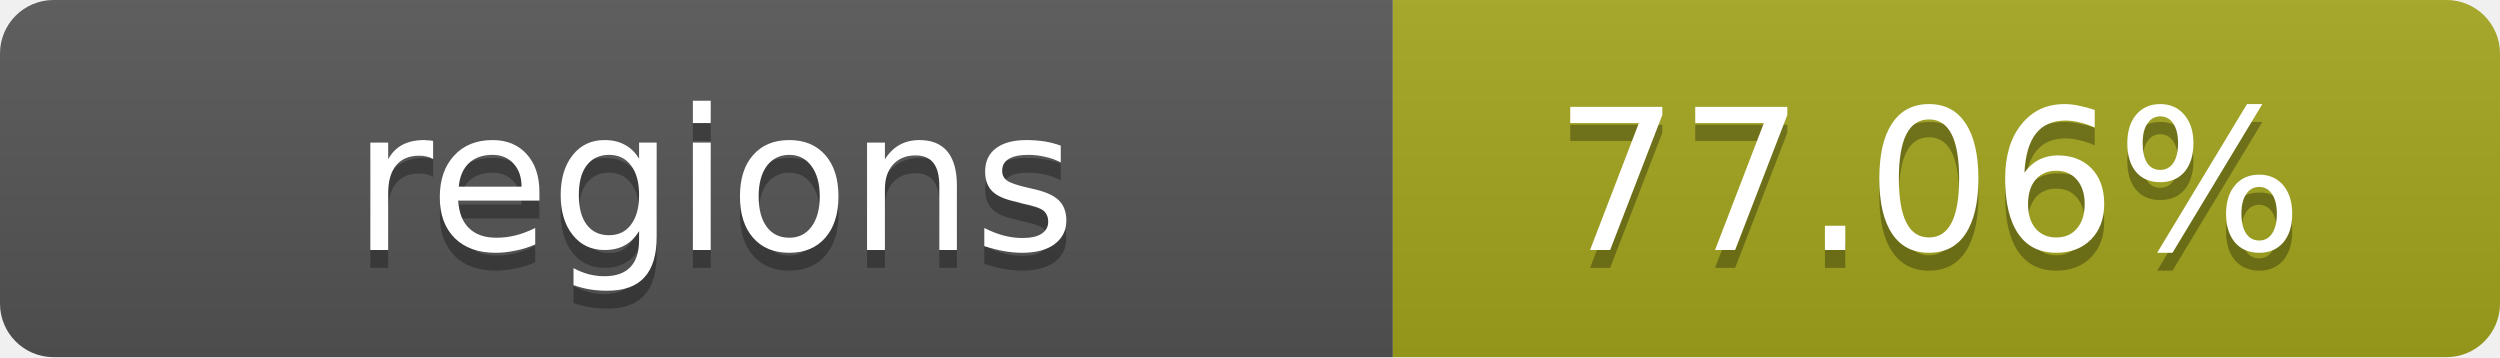
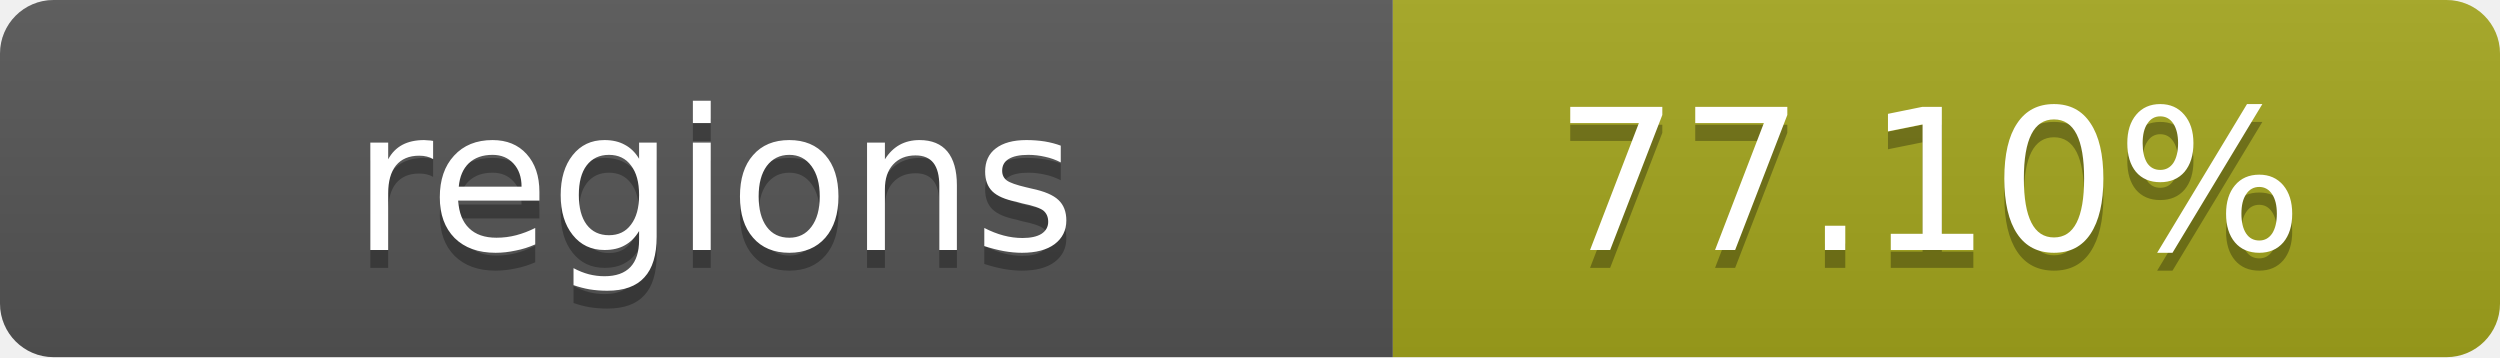
- <svg xmlns="http://www.w3.org/2000/svg" width="140" height="20" role="img" aria-label="regions: 77.06%">
+ <svg xmlns="http://www.w3.org/2000/svg" width="140" height="20" role="img" aria-label="regions: 77.10%">
  <linearGradient id="s" x2="0" y2="100%">
    <stop offset="0" stop-color="#bbb" stop-opacity=".1" />
    <stop offset="1" stop-opacity=".1" />
  </linearGradient>
  <clipPath id="r">
    <rect width="140" height="20" rx="3" fill="#fff" />
  </clipPath>
  <g clip-path="url(#r)">
    <rect width="78" height="20" fill="#555" />
    <rect x="78" width="62" height="20" fill="#a4a61d" />
    <rect width="140" height="20" fill="url(#s)" />
  </g>
  <g fill="#fff" text-anchor="middle" font-family="Verdana,Geneva,DejaVu Sans,sans-serif" text-rendering="geometricPrecision" font-size="11">
    <text x="40" y="15" fill="#010101" fill-opacity=".3">regions</text>
    <text x="40" y="14">regions</text>
-     <text x="108" y="15" fill="#010101" fill-opacity=".3">77.06%</text>
-     <text x="108" y="14">77.06%</text>
+     <text x="108" y="15" fill="#010101" fill-opacity=".3">77.10%</text>
+     <text x="108" y="14">77.10%</text>
  </g>
</svg>
